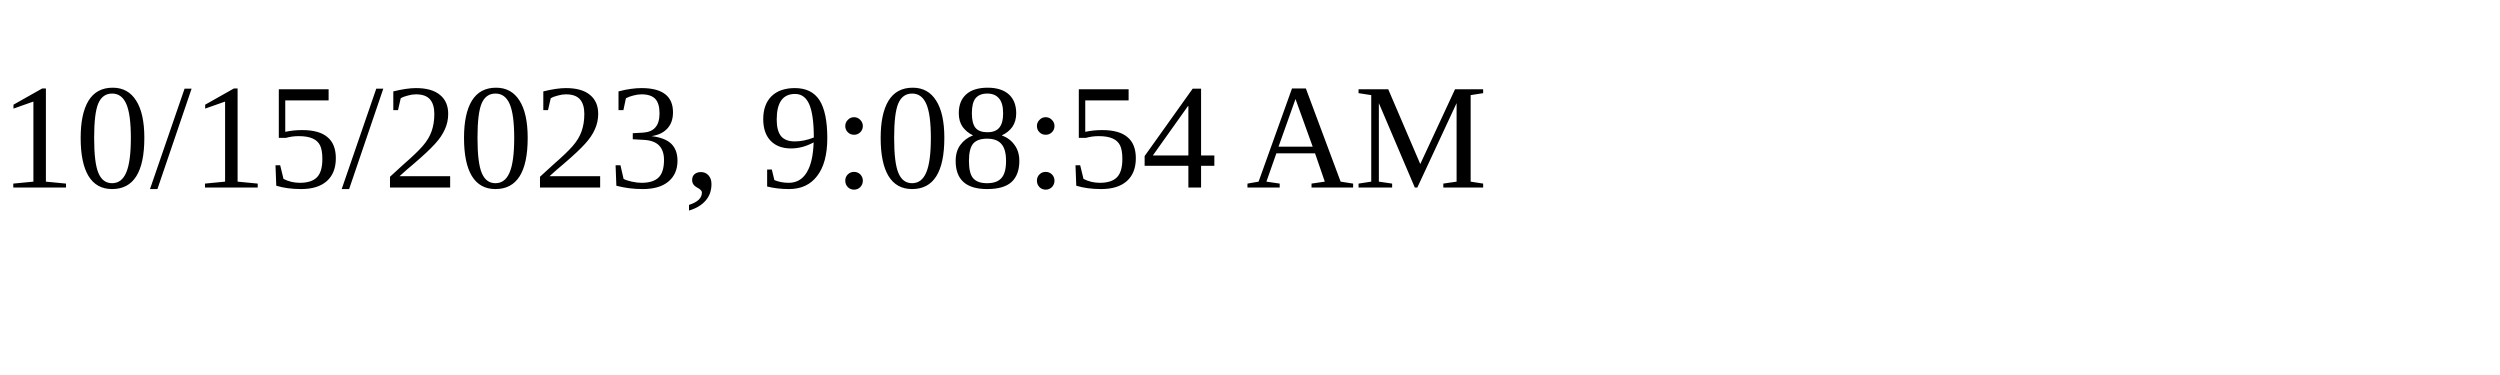
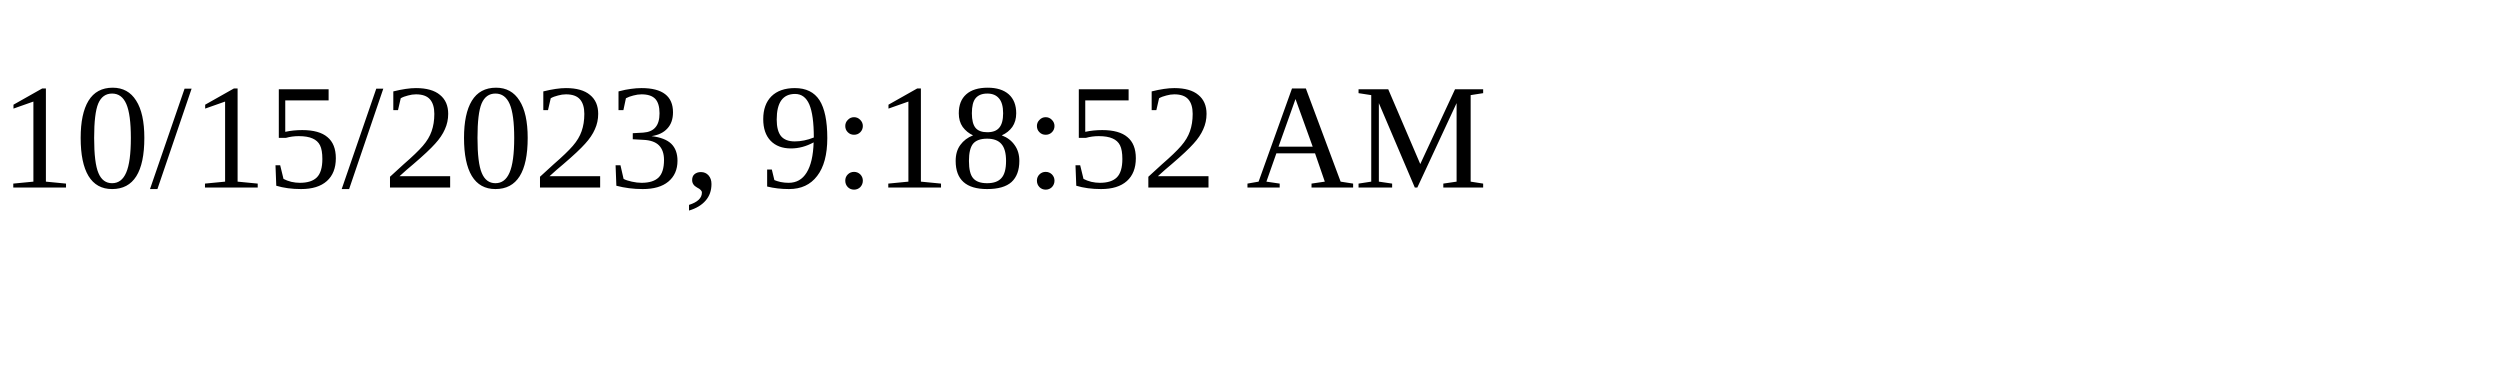
<svg xmlns="http://www.w3.org/2000/svg" height="30" width="200">
-   <text x="0" y="15">10/15/2023, 9:08:54 AM</text>
+   <text x="0" y="15">10/15/2023, 9:18:52 AM</text>
</svg>
